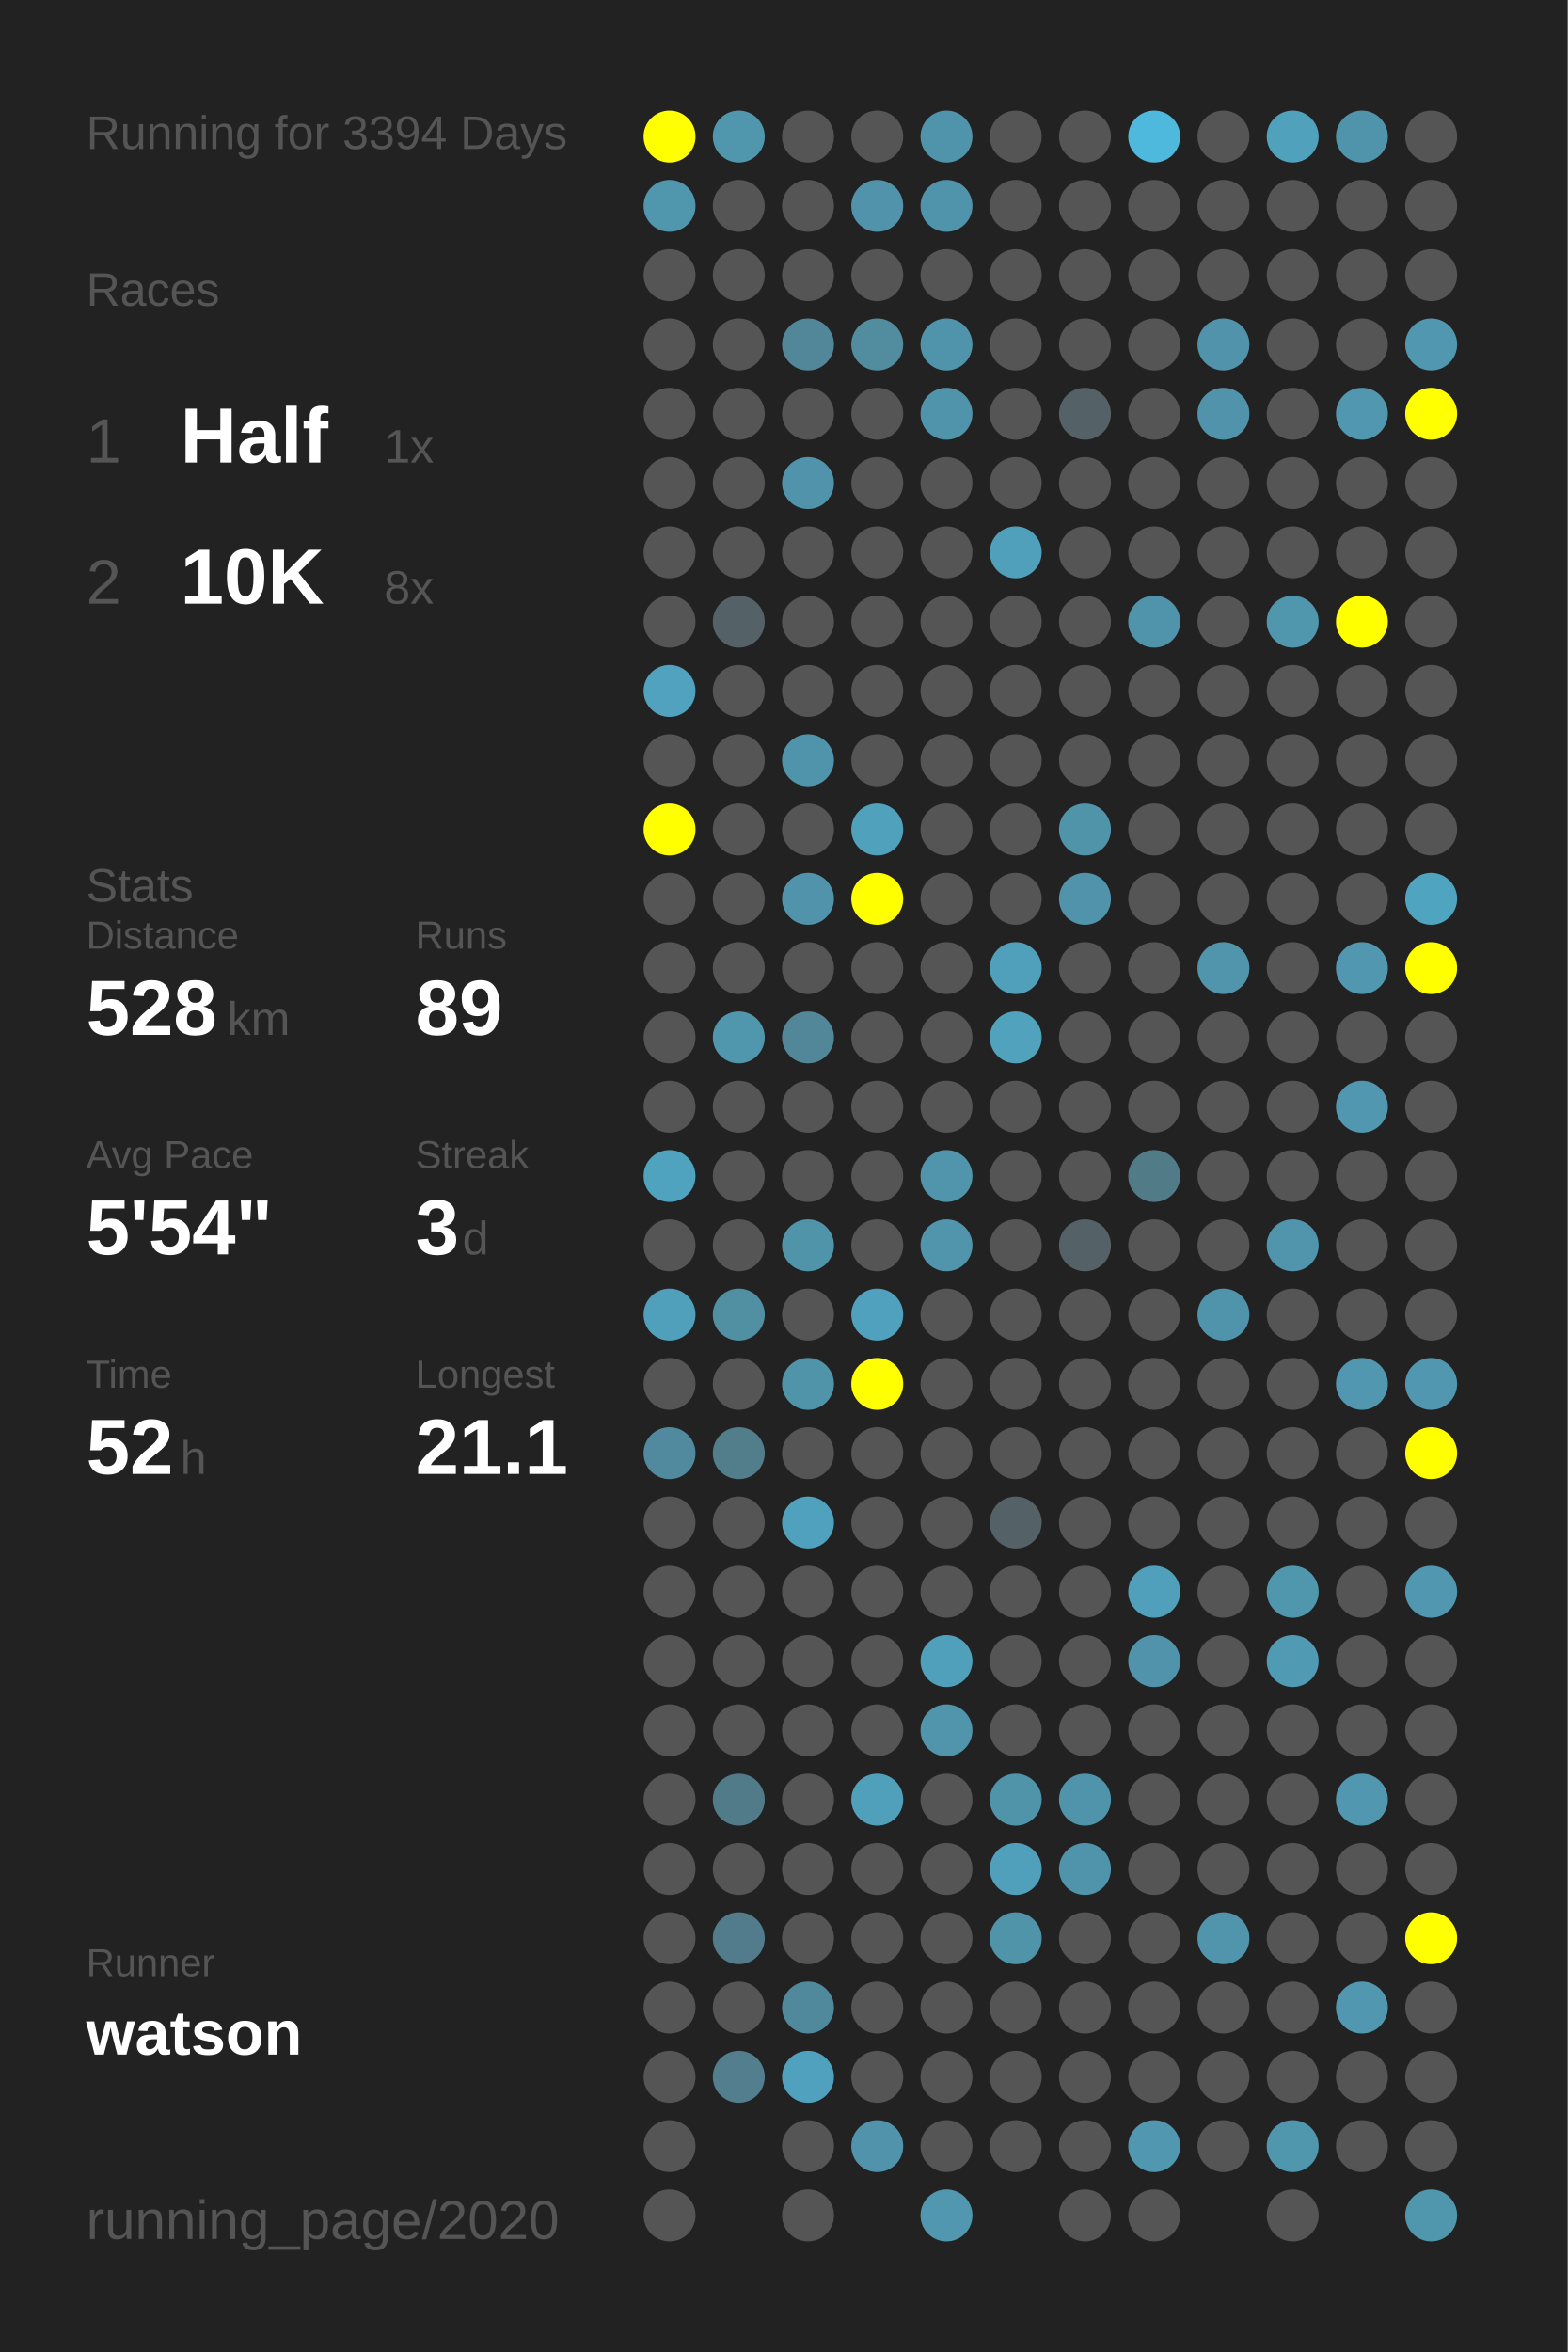
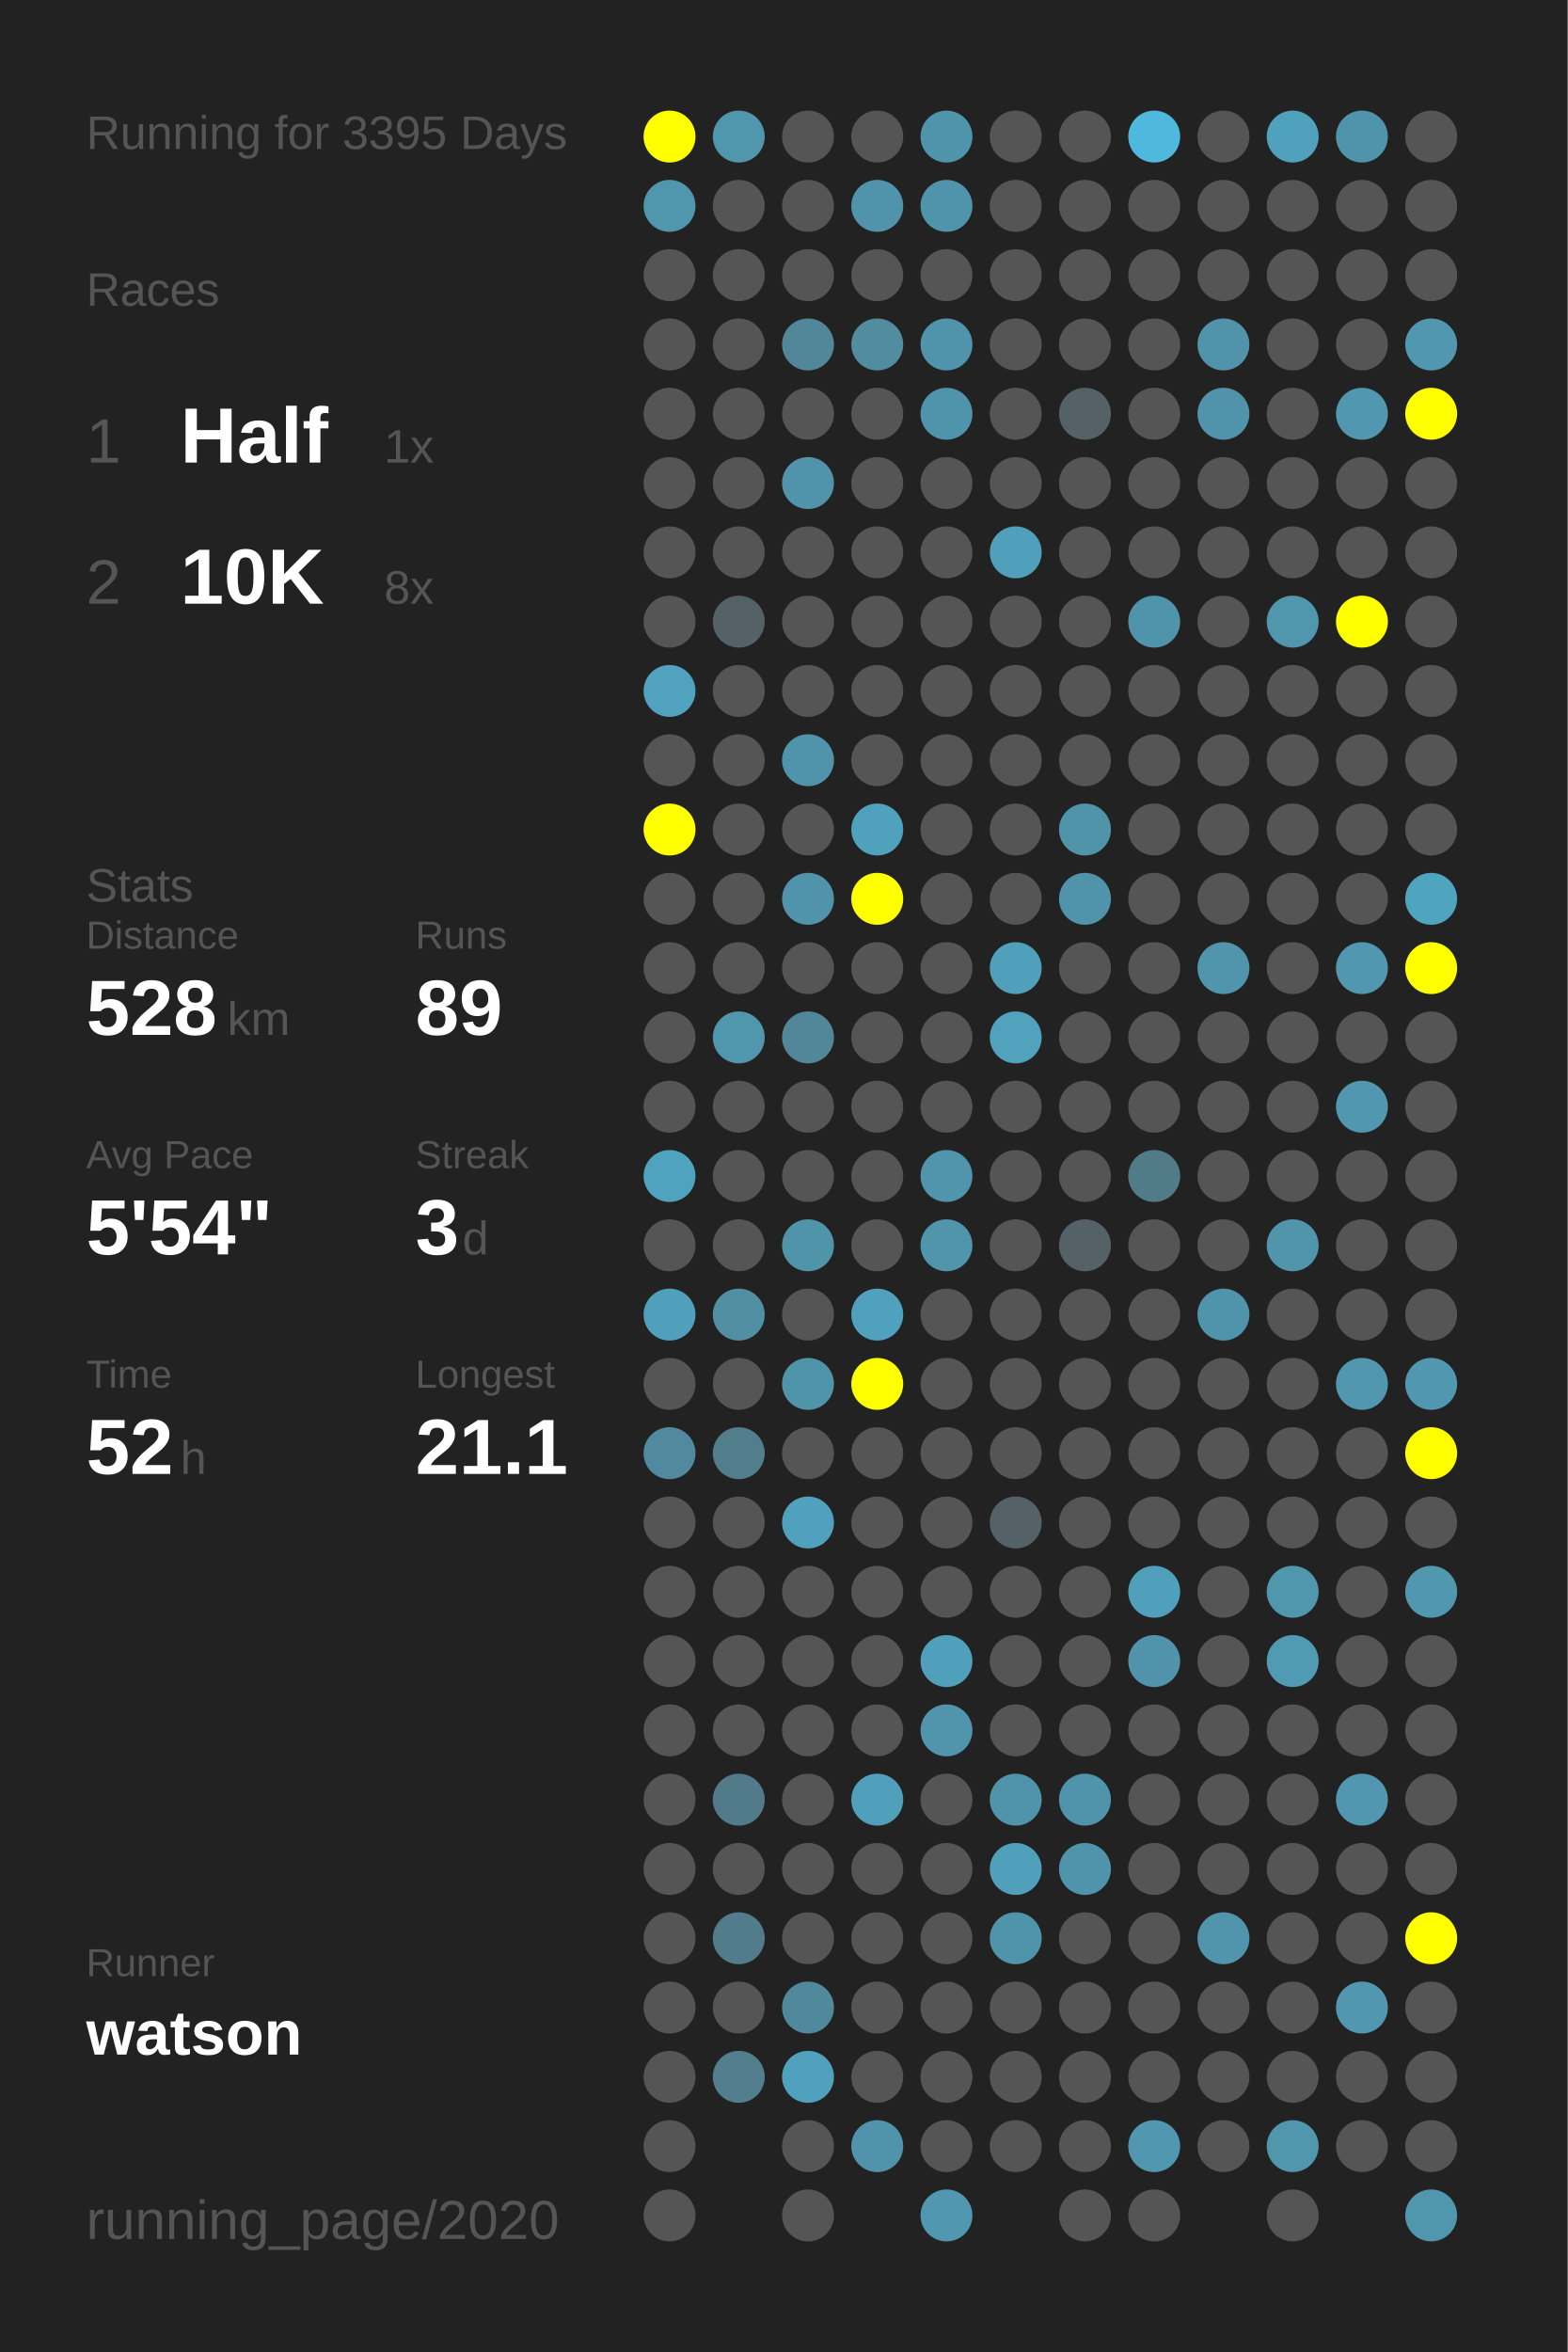
<svg xmlns="http://www.w3.org/2000/svg" baseProfile="full" height="300mm" version="1.1" viewBox="0,0,200,300" width="200mm">
  <defs />
  <rect fill="#222222" height="300" width="200" x="0" y="0" />
-   <text fill="#555555" style="font-size:6px; font-family:Arial;" x="11" y="19">Running for 3394 Days</text>
+   <text fill="#555555" style="font-size:6px; font-family:Arial;" x="11" y="19">Running for 3395 Days</text>
  <text fill="#555555" style="font-size:6px; font-family:Arial;" x="11" y="39">Races</text>
  <text fill="#555555" style="font-size:8px; font-family:Arial;" x="11" y="59">1</text>
  <text fill="#FFFFFF" style="font-size:10px; font-family:Arial; font-weight:bold;" x="23" y="59">Half</text>
  <text fill="#555555" style="font-size:6px; font-family:Arial;" x="49" y="59">1x</text>
  <text fill="#555555" style="font-size:8px; font-family:Arial;" x="11" y="77">2</text>
  <text fill="#FFFFFF" style="font-size:10px; font-family:Arial; font-weight:bold;" x="23" y="77">10K</text>
  <text fill="#555555" style="font-size:6px; font-family:Arial;" x="49" y="77">8x</text>
  <text fill="#555555" style="font-size:6px; font-family:Arial;" x="11" y="115">Stats</text>
  <text fill="#555555" style="font-size:5px; font-family:Arial;" x="11" y="121">Distance</text>
  <text fill="#FFFFFF" style="font-size:10px; font-family:Arial; font-weight:bold;" x="11" y="132">528</text>
  <text fill="#555555" style="font-size:6px; font-family:Arial;" x="29" y="132">km</text>
  <text fill="#555555" style="font-size:5px; font-family:Arial;" x="53" y="121">Runs</text>
  <text fill="#FFFFFF" style="font-size:10px; font-family:Arial; font-weight:bold;" x="53" y="132">89</text>
  <text fill="#555555" style="font-size:5px; font-family:Arial;" x="11" y="149">Avg Pace</text>
  <text fill="#FFFFFF" style="font-size:10px; font-family:Arial; font-weight:bold;" x="11" y="160">5'54"</text>
  <text fill="#555555" style="font-size:5px; font-family:Arial;" x="53" y="149">Streak</text>
  <text fill="#FFFFFF" style="font-size:10px; font-family:Arial; font-weight:bold;" x="53" y="160">3</text>
  <text fill="#555555" style="font-size:6px; font-family:Arial;" x="59" y="160">d</text>
  <text fill="#555555" style="font-size:5px; font-family:Arial;" x="11" y="177">Time</text>
  <text fill="#FFFFFF" style="font-size:10px; font-family:Arial; font-weight:bold;" x="11" y="188">52</text>
  <text fill="#555555" style="font-size:6px; font-family:Arial;" x="23" y="188">h</text>
  <text fill="#555555" style="font-size:5px; font-family:Arial;" x="53" y="177">Longest</text>
  <text fill="#FFFFFF" style="font-size:10px; font-family:Arial; font-weight:bold;" x="53" y="188">21.1</text>
  <text fill="#555555" style="font-size:5px; font-family:Arial;" x="11" y="252.065">Runner</text>
  <text fill="#FFFFFF" style="font-size:8px; font-family:Arial; font-weight:bold;" x="11" y="262.065">watson</text>
  <text fill="#555555" style="font-size:7px; font-family:Arial;" x="11" y="285.581">running_page/2020</text>
  <circle cx="85.417" cy="17.419" fill="#FFFF00" r="3.312" />
  <circle cx="85.417" cy="26.258" fill="#5096ad" r="3.312" />
  <circle cx="85.417" cy="35.097" fill="#555555" r="3.312" />
  <circle cx="85.417" cy="43.935" fill="#555555" r="3.312" />
  <circle cx="85.417" cy="52.774" fill="#555555" r="3.312" />
  <circle cx="85.417" cy="61.613" fill="#555555" r="3.312" />
  <circle cx="85.417" cy="70.452" fill="#555555" r="3.312" />
  <circle cx="85.417" cy="79.29" fill="#555555" r="3.312" />
  <circle cx="85.417" cy="88.129" fill="#50a2be" r="3.312" />
  <circle cx="85.417" cy="96.968" fill="#555555" r="3.312" />
  <circle cx="85.417" cy="105.806" fill="#FFFF00" r="3.312" />
  <circle cx="85.417" cy="114.645" fill="#555555" r="3.312" />
  <circle cx="85.417" cy="123.484" fill="#555555" r="3.312" />
  <circle cx="85.417" cy="132.323" fill="#555555" r="3.312" />
  <circle cx="85.417" cy="141.161" fill="#555555" r="3.312" />
  <circle cx="85.417" cy="150" fill="#4fa3bf" r="3.312" />
  <circle cx="85.417" cy="158.839" fill="#555555" r="3.312" />
  <circle cx="85.417" cy="167.677" fill="#50a0bb" r="3.312" />
  <circle cx="85.417" cy="176.516" fill="#555555" r="3.312" />
  <circle cx="85.417" cy="185.355" fill="#518a9e" r="3.312" />
  <circle cx="85.417" cy="194.194" fill="#555555" r="3.312" />
  <circle cx="85.417" cy="203.032" fill="#555555" r="3.312" />
  <circle cx="85.417" cy="211.871" fill="#555555" r="3.312" />
  <circle cx="85.417" cy="220.71" fill="#555555" r="3.312" />
  <circle cx="85.417" cy="229.548" fill="#555555" r="3.312" />
  <circle cx="85.417" cy="238.387" fill="#555555" r="3.312" />
  <circle cx="85.417" cy="247.226" fill="#555555" r="3.312" />
  <circle cx="85.417" cy="256.065" fill="#555555" r="3.312" />
  <circle cx="85.417" cy="264.903" fill="#555555" r="3.312" />
  <circle cx="85.417" cy="273.742" fill="#555555" r="3.312" />
  <circle cx="85.417" cy="282.581" fill="#555555" r="3.312" />
  <circle cx="94.25" cy="17.419" fill="#5096ad" r="3.312" />
  <circle cx="94.25" cy="26.258" fill="#555555" r="3.312" />
  <circle cx="94.25" cy="35.097" fill="#555555" r="3.312" />
  <circle cx="94.25" cy="43.935" fill="#555555" r="3.312" />
  <circle cx="94.25" cy="52.774" fill="#555555" r="3.312" />
  <circle cx="94.25" cy="61.613" fill="#555555" r="3.312" />
  <circle cx="94.25" cy="70.452" fill="#555555" r="3.312" />
  <circle cx="94.25" cy="79.29" fill="#546166" r="3.312" />
  <circle cx="94.25" cy="88.129" fill="#555555" r="3.312" />
  <circle cx="94.25" cy="96.968" fill="#555555" r="3.312" />
  <circle cx="94.25" cy="105.806" fill="#555555" r="3.312" />
  <circle cx="94.25" cy="114.645" fill="#555555" r="3.312" />
  <circle cx="94.25" cy="123.484" fill="#555555" r="3.312" />
  <circle cx="94.25" cy="132.323" fill="#5096ad" r="3.312" />
  <circle cx="94.25" cy="141.161" fill="#555555" r="3.312" />
  <circle cx="94.25" cy="150" fill="#555555" r="3.312" />
  <circle cx="94.25" cy="158.839" fill="#555555" r="3.312" />
  <circle cx="94.25" cy="167.677" fill="#518fa3" r="3.312" />
  <circle cx="94.25" cy="176.516" fill="#555555" r="3.312" />
  <circle cx="94.25" cy="185.355" fill="#527d8b" r="3.312" />
  <circle cx="94.25" cy="194.194" fill="#555555" r="3.312" />
  <circle cx="94.25" cy="203.032" fill="#555555" r="3.312" />
  <circle cx="94.25" cy="211.871" fill="#555555" r="3.312" />
  <circle cx="94.25" cy="220.71" fill="#555555" r="3.312" />
  <circle cx="94.25" cy="229.548" fill="#527b89" r="3.312" />
  <circle cx="94.25" cy="238.387" fill="#555555" r="3.312" />
  <circle cx="94.25" cy="247.226" fill="#527c8b" r="3.312" />
  <circle cx="94.25" cy="256.065" fill="#555555" r="3.312" />
  <circle cx="94.25" cy="264.903" fill="#527e8d" r="3.312" />
  <circle cx="103.083" cy="17.419" fill="#555555" r="3.312" />
  <circle cx="103.083" cy="26.258" fill="#555555" r="3.312" />
  <circle cx="103.083" cy="35.097" fill="#555555" r="3.312" />
  <circle cx="103.083" cy="43.935" fill="#518799" r="3.312" />
  <circle cx="103.083" cy="52.774" fill="#555555" r="3.312" />
  <circle cx="103.083" cy="61.613" fill="#5093aa" r="3.312" />
  <circle cx="103.083" cy="70.452" fill="#555555" r="3.312" />
  <circle cx="103.083" cy="79.29" fill="#555555" r="3.312" />
  <circle cx="103.083" cy="88.129" fill="#555555" r="3.312" />
  <circle cx="103.083" cy="96.968" fill="#5094ab" r="3.312" />
  <circle cx="103.083" cy="105.806" fill="#555555" r="3.312" />
  <circle cx="103.083" cy="114.645" fill="#5093aa" r="3.312" />
  <circle cx="103.083" cy="123.484" fill="#555555" r="3.312" />
  <circle cx="103.083" cy="132.323" fill="#518799" r="3.312" />
  <circle cx="103.083" cy="141.161" fill="#555555" r="3.312" />
  <circle cx="103.083" cy="150" fill="#555555" r="3.312" />
  <circle cx="103.083" cy="158.839" fill="#5094aa" r="3.312" />
  <circle cx="103.083" cy="167.677" fill="#555555" r="3.312" />
  <circle cx="103.083" cy="176.516" fill="#5094aa" r="3.312" />
  <circle cx="103.083" cy="185.355" fill="#555555" r="3.312" />
  <circle cx="103.083" cy="194.194" fill="#50a1bd" r="3.312" />
  <circle cx="103.083" cy="203.032" fill="#555555" r="3.312" />
  <circle cx="103.083" cy="211.871" fill="#555555" r="3.312" />
  <circle cx="103.083" cy="220.71" fill="#555555" r="3.312" />
  <circle cx="103.083" cy="229.548" fill="#555555" r="3.312" />
  <circle cx="103.083" cy="238.387" fill="#555555" r="3.312" />
  <circle cx="103.083" cy="247.226" fill="#555555" r="3.312" />
  <circle cx="103.083" cy="256.065" fill="#51899c" r="3.312" />
  <circle cx="103.083" cy="264.903" fill="#50a1bd" r="3.312" />
  <circle cx="103.083" cy="273.742" fill="#555555" r="3.312" />
  <circle cx="103.083" cy="282.581" fill="#555555" r="3.312" />
  <circle cx="111.917" cy="17.419" fill="#555555" r="3.312" />
  <circle cx="111.917" cy="26.258" fill="#5093aa" r="3.312" />
  <circle cx="111.917" cy="35.097" fill="#555555" r="3.312" />
  <circle cx="111.917" cy="43.935" fill="#518c9f" r="3.312" />
  <circle cx="111.917" cy="52.774" fill="#555555" r="3.312" />
  <circle cx="111.917" cy="61.613" fill="#555555" r="3.312" />
  <circle cx="111.917" cy="70.452" fill="#555555" r="3.312" />
  <circle cx="111.917" cy="79.29" fill="#555555" r="3.312" />
  <circle cx="111.917" cy="88.129" fill="#555555" r="3.312" />
  <circle cx="111.917" cy="96.968" fill="#555555" r="3.312" />
  <circle cx="111.917" cy="105.806" fill="#50a1bc" r="3.312" />
  <circle cx="111.917" cy="114.645" fill="#FFFF00" r="3.312" />
  <circle cx="111.917" cy="123.484" fill="#555555" r="3.312" />
  <circle cx="111.917" cy="132.323" fill="#555555" r="3.312" />
  <circle cx="111.917" cy="141.161" fill="#555555" r="3.312" />
  <circle cx="111.917" cy="150" fill="#555555" r="3.312" />
  <circle cx="111.917" cy="158.839" fill="#555555" r="3.312" />
  <circle cx="111.917" cy="167.677" fill="#50a1bd" r="3.312" />
  <circle cx="111.917" cy="176.516" fill="#FFFF00" r="3.312" />
  <circle cx="111.917" cy="185.355" fill="#555555" r="3.312" />
  <circle cx="111.917" cy="194.194" fill="#555555" r="3.312" />
  <circle cx="111.917" cy="203.032" fill="#555555" r="3.312" />
  <circle cx="111.917" cy="211.871" fill="#555555" r="3.312" />
  <circle cx="111.917" cy="220.71" fill="#555555" r="3.312" />
  <circle cx="111.917" cy="229.548" fill="#50a0bb" r="3.312" />
  <circle cx="111.917" cy="238.387" fill="#555555" r="3.312" />
  <circle cx="111.917" cy="247.226" fill="#555555" r="3.312" />
  <circle cx="111.917" cy="256.065" fill="#555555" r="3.312" />
  <circle cx="111.917" cy="264.903" fill="#555555" r="3.312" />
  <circle cx="111.917" cy="273.742" fill="#5093aa" r="3.312" />
  <circle cx="120.75" cy="17.419" fill="#5094ab" r="3.312" />
  <circle cx="120.75" cy="26.258" fill="#5094ab" r="3.312" />
  <circle cx="120.75" cy="35.097" fill="#555555" r="3.312" />
  <circle cx="120.75" cy="43.935" fill="#5094ab" r="3.312" />
  <circle cx="120.75" cy="52.774" fill="#5094ab" r="3.312" />
  <circle cx="120.75" cy="61.613" fill="#555555" r="3.312" />
  <circle cx="120.75" cy="70.452" fill="#555555" r="3.312" />
  <circle cx="120.75" cy="79.29" fill="#555555" r="3.312" />
  <circle cx="120.75" cy="88.129" fill="#555555" r="3.312" />
  <circle cx="120.75" cy="96.968" fill="#555555" r="3.312" />
  <circle cx="120.75" cy="105.806" fill="#555555" r="3.312" />
  <circle cx="120.75" cy="114.645" fill="#555555" r="3.312" />
  <circle cx="120.75" cy="123.484" fill="#555555" r="3.312" />
  <circle cx="120.75" cy="132.323" fill="#555555" r="3.312" />
  <circle cx="120.75" cy="141.161" fill="#555555" r="3.312" />
  <circle cx="120.75" cy="150" fill="#5095ac" r="3.312" />
  <circle cx="120.75" cy="158.839" fill="#5095ac" r="3.312" />
  <circle cx="120.75" cy="167.677" fill="#555555" r="3.312" />
  <circle cx="120.75" cy="176.516" fill="#555555" r="3.312" />
  <circle cx="120.75" cy="185.355" fill="#555555" r="3.312" />
  <circle cx="120.75" cy="194.194" fill="#555555" r="3.312" />
  <circle cx="120.75" cy="203.032" fill="#555555" r="3.312" />
  <circle cx="120.75" cy="211.871" fill="#50a0bb" r="3.312" />
  <circle cx="120.75" cy="220.71" fill="#5095ac" r="3.312" />
  <circle cx="120.75" cy="229.548" fill="#555555" r="3.312" />
  <circle cx="120.75" cy="238.387" fill="#555555" r="3.312" />
  <circle cx="120.75" cy="247.226" fill="#555555" r="3.312" />
  <circle cx="120.75" cy="256.065" fill="#555555" r="3.312" />
  <circle cx="120.75" cy="264.903" fill="#555555" r="3.312" />
  <circle cx="120.75" cy="273.742" fill="#555555" r="3.312" />
  <circle cx="120.75" cy="282.581" fill="#5097af" r="3.312" />
  <circle cx="129.583" cy="17.419" fill="#555555" r="3.312" />
  <circle cx="129.583" cy="26.258" fill="#555555" r="3.312" />
  <circle cx="129.583" cy="35.097" fill="#555555" r="3.312" />
  <circle cx="129.583" cy="43.935" fill="#555555" r="3.312" />
  <circle cx="129.583" cy="52.774" fill="#555555" r="3.312" />
  <circle cx="129.583" cy="61.613" fill="#555555" r="3.312" />
  <circle cx="129.583" cy="70.452" fill="#50a0bc" r="3.312" />
  <circle cx="129.583" cy="79.29" fill="#555555" r="3.312" />
  <circle cx="129.583" cy="88.129" fill="#555555" r="3.312" />
  <circle cx="129.583" cy="96.968" fill="#555555" r="3.312" />
  <circle cx="129.583" cy="105.806" fill="#555555" r="3.312" />
  <circle cx="129.583" cy="114.645" fill="#555555" r="3.312" />
  <circle cx="129.583" cy="123.484" fill="#50a0bc" r="3.312" />
  <circle cx="129.583" cy="132.323" fill="#50a2bd" r="3.312" />
  <circle cx="129.583" cy="141.161" fill="#555555" r="3.312" />
  <circle cx="129.583" cy="150" fill="#555555" r="3.312" />
  <circle cx="129.583" cy="158.839" fill="#555555" r="3.312" />
  <circle cx="129.583" cy="167.677" fill="#555555" r="3.312" />
  <circle cx="129.583" cy="176.516" fill="#555555" r="3.312" />
  <circle cx="129.583" cy="185.355" fill="#555555" r="3.312" />
  <circle cx="129.583" cy="194.194" fill="#546267" r="3.312" />
  <circle cx="129.583" cy="203.032" fill="#555555" r="3.312" />
  <circle cx="129.583" cy="211.871" fill="#555555" r="3.312" />
  <circle cx="129.583" cy="220.71" fill="#555555" r="3.312" />
  <circle cx="129.583" cy="229.548" fill="#5094aa" r="3.312" />
  <circle cx="129.583" cy="238.387" fill="#50a0bb" r="3.312" />
  <circle cx="129.583" cy="247.226" fill="#5094aa" r="3.312" />
  <circle cx="129.583" cy="256.065" fill="#555555" r="3.312" />
  <circle cx="129.583" cy="264.903" fill="#555555" r="3.312" />
  <circle cx="129.583" cy="273.742" fill="#555555" r="3.312" />
  <circle cx="138.417" cy="17.419" fill="#555555" r="3.312" />
  <circle cx="138.417" cy="26.258" fill="#555555" r="3.312" />
  <circle cx="138.417" cy="35.097" fill="#555555" r="3.312" />
  <circle cx="138.417" cy="43.935" fill="#555555" r="3.312" />
  <circle cx="138.417" cy="52.774" fill="#546166" r="3.312" />
  <circle cx="138.417" cy="61.613" fill="#555555" r="3.312" />
  <circle cx="138.417" cy="70.452" fill="#555555" r="3.312" />
  <circle cx="138.417" cy="79.29" fill="#555555" r="3.312" />
  <circle cx="138.417" cy="88.129" fill="#555555" r="3.312" />
  <circle cx="138.417" cy="96.968" fill="#555555" r="3.312" />
  <circle cx="138.417" cy="105.806" fill="#5094aa" r="3.312" />
  <circle cx="138.417" cy="114.645" fill="#5093aa" r="3.312" />
  <circle cx="138.417" cy="123.484" fill="#555555" r="3.312" />
  <circle cx="138.417" cy="132.323" fill="#555555" r="3.312" />
  <circle cx="138.417" cy="141.161" fill="#555555" r="3.312" />
  <circle cx="138.417" cy="150" fill="#555555" r="3.312" />
  <circle cx="138.417" cy="158.839" fill="#546166" r="3.312" />
  <circle cx="138.417" cy="167.677" fill="#555555" r="3.312" />
  <circle cx="138.417" cy="176.516" fill="#555555" r="3.312" />
  <circle cx="138.417" cy="185.355" fill="#555555" r="3.312" />
  <circle cx="138.417" cy="194.194" fill="#555555" r="3.312" />
  <circle cx="138.417" cy="203.032" fill="#555555" r="3.312" />
  <circle cx="138.417" cy="211.871" fill="#555555" r="3.312" />
  <circle cx="138.417" cy="220.71" fill="#555555" r="3.312" />
  <circle cx="138.417" cy="229.548" fill="#5094ab" r="3.312" />
  <circle cx="138.417" cy="238.387" fill="#5094ab" r="3.312" />
  <circle cx="138.417" cy="247.226" fill="#555555" r="3.312" />
  <circle cx="138.417" cy="256.065" fill="#555555" r="3.312" />
  <circle cx="138.417" cy="264.903" fill="#555555" r="3.312" />
  <circle cx="138.417" cy="273.742" fill="#555555" r="3.312" />
  <circle cx="138.417" cy="282.581" fill="#555555" r="3.312" />
  <circle cx="147.25" cy="17.419" fill="#4eb9dd" r="3.312" />
  <circle cx="147.25" cy="26.258" fill="#555555" r="3.312" />
  <circle cx="147.25" cy="35.097" fill="#555555" r="3.312" />
  <circle cx="147.25" cy="43.935" fill="#555555" r="3.312" />
  <circle cx="147.25" cy="52.774" fill="#555555" r="3.312" />
  <circle cx="147.25" cy="61.613" fill="#555555" r="3.312" />
  <circle cx="147.25" cy="70.452" fill="#555555" r="3.312" />
  <circle cx="147.25" cy="79.29" fill="#5094ab" r="3.312" />
  <circle cx="147.25" cy="88.129" fill="#555555" r="3.312" />
  <circle cx="147.25" cy="96.968" fill="#555555" r="3.312" />
  <circle cx="147.25" cy="105.806" fill="#555555" r="3.312" />
  <circle cx="147.25" cy="114.645" fill="#555555" r="3.312" />
  <circle cx="147.25" cy="123.484" fill="#555555" r="3.312" />
  <circle cx="147.25" cy="132.323" fill="#555555" r="3.312" />
  <circle cx="147.25" cy="141.161" fill="#555555" r="3.312" />
  <circle cx="147.25" cy="150" fill="#527b88" r="3.312" />
  <circle cx="147.25" cy="158.839" fill="#555555" r="3.312" />
  <circle cx="147.25" cy="167.677" fill="#555555" r="3.312" />
  <circle cx="147.25" cy="176.516" fill="#555555" r="3.312" />
  <circle cx="147.25" cy="185.355" fill="#555555" r="3.312" />
  <circle cx="147.25" cy="194.194" fill="#555555" r="3.312" />
  <circle cx="147.25" cy="203.032" fill="#50a0bb" r="3.312" />
  <circle cx="147.25" cy="211.871" fill="#5093aa" r="3.312" />
  <circle cx="147.25" cy="220.71" fill="#555555" r="3.312" />
  <circle cx="147.25" cy="229.548" fill="#555555" r="3.312" />
  <circle cx="147.25" cy="238.387" fill="#555555" r="3.312" />
  <circle cx="147.25" cy="247.226" fill="#555555" r="3.312" />
  <circle cx="147.25" cy="256.065" fill="#555555" r="3.312" />
  <circle cx="147.25" cy="264.903" fill="#555555" r="3.312" />
  <circle cx="147.25" cy="273.742" fill="#5097af" r="3.312" />
  <circle cx="147.25" cy="282.581" fill="#555555" r="3.312" />
  <circle cx="156.083" cy="17.419" fill="#555555" r="3.312" />
  <circle cx="156.083" cy="26.258" fill="#555555" r="3.312" />
  <circle cx="156.083" cy="35.097" fill="#555555" r="3.312" />
  <circle cx="156.083" cy="43.935" fill="#5093aa" r="3.312" />
  <circle cx="156.083" cy="52.774" fill="#5093aa" r="3.312" />
  <circle cx="156.083" cy="61.613" fill="#555555" r="3.312" />
  <circle cx="156.083" cy="70.452" fill="#555555" r="3.312" />
  <circle cx="156.083" cy="79.29" fill="#555555" r="3.312" />
  <circle cx="156.083" cy="88.129" fill="#555555" r="3.312" />
  <circle cx="156.083" cy="96.968" fill="#555555" r="3.312" />
  <circle cx="156.083" cy="105.806" fill="#555555" r="3.312" />
  <circle cx="156.083" cy="114.645" fill="#555555" r="3.312" />
  <circle cx="156.083" cy="123.484" fill="#5095ac" r="3.312" />
  <circle cx="156.083" cy="132.323" fill="#555555" r="3.312" />
  <circle cx="156.083" cy="141.161" fill="#555555" r="3.312" />
  <circle cx="156.083" cy="150" fill="#555555" r="3.312" />
  <circle cx="156.083" cy="158.839" fill="#555555" r="3.312" />
  <circle cx="156.083" cy="167.677" fill="#5094ab" r="3.312" />
  <circle cx="156.083" cy="176.516" fill="#555555" r="3.312" />
  <circle cx="156.083" cy="185.355" fill="#555555" r="3.312" />
  <circle cx="156.083" cy="194.194" fill="#555555" r="3.312" />
  <circle cx="156.083" cy="203.032" fill="#555555" r="3.312" />
  <circle cx="156.083" cy="211.871" fill="#555555" r="3.312" />
  <circle cx="156.083" cy="220.71" fill="#555555" r="3.312" />
  <circle cx="156.083" cy="229.548" fill="#555555" r="3.312" />
  <circle cx="156.083" cy="238.387" fill="#555555" r="3.312" />
  <circle cx="156.083" cy="247.226" fill="#5095ac" r="3.312" />
  <circle cx="156.083" cy="256.065" fill="#555555" r="3.312" />
  <circle cx="156.083" cy="264.903" fill="#555555" r="3.312" />
  <circle cx="156.083" cy="273.742" fill="#555555" r="3.312" />
  <circle cx="164.917" cy="17.419" fill="#50a1bc" r="3.312" />
  <circle cx="164.917" cy="26.258" fill="#555555" r="3.312" />
  <circle cx="164.917" cy="35.097" fill="#555555" r="3.312" />
  <circle cx="164.917" cy="43.935" fill="#555555" r="3.312" />
  <circle cx="164.917" cy="52.774" fill="#555555" r="3.312" />
  <circle cx="164.917" cy="61.613" fill="#555555" r="3.312" />
  <circle cx="164.917" cy="70.452" fill="#555555" r="3.312" />
  <circle cx="164.917" cy="79.29" fill="#5096ad" r="3.312" />
  <circle cx="164.917" cy="88.129" fill="#555555" r="3.312" />
  <circle cx="164.917" cy="96.968" fill="#555555" r="3.312" />
  <circle cx="164.917" cy="105.806" fill="#555555" r="3.312" />
  <circle cx="164.917" cy="114.645" fill="#555555" r="3.312" />
  <circle cx="164.917" cy="123.484" fill="#555555" r="3.312" />
  <circle cx="164.917" cy="132.323" fill="#555555" r="3.312" />
  <circle cx="164.917" cy="141.161" fill="#555555" r="3.312" />
  <circle cx="164.917" cy="150" fill="#555555" r="3.312" />
  <circle cx="164.917" cy="158.839" fill="#5095ac" r="3.312" />
  <circle cx="164.917" cy="167.677" fill="#555555" r="3.312" />
  <circle cx="164.917" cy="176.516" fill="#555555" r="3.312" />
  <circle cx="164.917" cy="185.355" fill="#555555" r="3.312" />
  <circle cx="164.917" cy="194.194" fill="#555555" r="3.312" />
  <circle cx="164.917" cy="203.032" fill="#5096ad" r="3.312" />
  <circle cx="164.917" cy="211.871" fill="#509ab3" r="3.312" />
  <circle cx="164.917" cy="220.71" fill="#555555" r="3.312" />
  <circle cx="164.917" cy="229.548" fill="#555555" r="3.312" />
  <circle cx="164.917" cy="238.387" fill="#555555" r="3.312" />
  <circle cx="164.917" cy="247.226" fill="#555555" r="3.312" />
  <circle cx="164.917" cy="256.065" fill="#555555" r="3.312" />
  <circle cx="164.917" cy="264.903" fill="#555555" r="3.312" />
  <circle cx="164.917" cy="273.742" fill="#5096ad" r="3.312" />
  <circle cx="164.917" cy="282.581" fill="#555555" r="3.312" />
  <circle cx="173.75" cy="17.419" fill="#5094ab" r="3.312" />
  <circle cx="173.75" cy="26.258" fill="#555555" r="3.312" />
  <circle cx="173.75" cy="35.097" fill="#555555" r="3.312" />
  <circle cx="173.75" cy="43.935" fill="#555555" r="3.312" />
  <circle cx="173.75" cy="52.774" fill="#5097af" r="3.312" />
  <circle cx="173.75" cy="61.613" fill="#555555" r="3.312" />
  <circle cx="173.75" cy="70.452" fill="#555555" r="3.312" />
  <circle cx="173.75" cy="79.29" fill="#FFFF00" r="3.312" />
  <circle cx="173.75" cy="88.129" fill="#555555" r="3.312" />
  <circle cx="173.75" cy="96.968" fill="#555555" r="3.312" />
  <circle cx="173.75" cy="105.806" fill="#555555" r="3.312" />
  <circle cx="173.75" cy="114.645" fill="#555555" r="3.312" />
  <circle cx="173.75" cy="123.484" fill="#5097af" r="3.312" />
  <circle cx="173.75" cy="132.323" fill="#555555" r="3.312" />
  <circle cx="173.75" cy="141.161" fill="#5097af" r="3.312" />
  <circle cx="173.75" cy="150" fill="#555555" r="3.312" />
  <circle cx="173.75" cy="158.839" fill="#555555" r="3.312" />
  <circle cx="173.75" cy="167.677" fill="#555555" r="3.312" />
  <circle cx="173.75" cy="176.516" fill="#5097af" r="3.312" />
  <circle cx="173.75" cy="185.355" fill="#555555" r="3.312" />
  <circle cx="173.75" cy="194.194" fill="#555555" r="3.312" />
  <circle cx="173.75" cy="203.032" fill="#555555" r="3.312" />
  <circle cx="173.75" cy="211.871" fill="#555555" r="3.312" />
  <circle cx="173.75" cy="220.71" fill="#555555" r="3.312" />
  <circle cx="173.75" cy="229.548" fill="#5097af" r="3.312" />
  <circle cx="173.75" cy="238.387" fill="#555555" r="3.312" />
  <circle cx="173.75" cy="247.226" fill="#555555" r="3.312" />
  <circle cx="173.75" cy="256.065" fill="#5097af" r="3.312" />
  <circle cx="173.75" cy="264.903" fill="#555555" r="3.312" />
  <circle cx="173.75" cy="273.742" fill="#555555" r="3.312" />
  <circle cx="182.583" cy="17.419" fill="#555555" r="3.312" />
  <circle cx="182.583" cy="26.258" fill="#555555" r="3.312" />
  <circle cx="182.583" cy="35.097" fill="#555555" r="3.312" />
  <circle cx="182.583" cy="43.935" fill="#5097af" r="3.312" />
  <circle cx="182.583" cy="52.774" fill="#FFFF00" r="3.312" />
  <circle cx="182.583" cy="61.613" fill="#555555" r="3.312" />
  <circle cx="182.583" cy="70.452" fill="#555555" r="3.312" />
  <circle cx="182.583" cy="79.29" fill="#555555" r="3.312" />
  <circle cx="182.583" cy="88.129" fill="#555555" r="3.312" />
  <circle cx="182.583" cy="96.968" fill="#555555" r="3.312" />
  <circle cx="182.583" cy="105.806" fill="#555555" r="3.312" />
  <circle cx="182.583" cy="114.645" fill="#4fa4c0" r="3.312" />
  <circle cx="182.583" cy="123.484" fill="#FFFF00" r="3.312" />
  <circle cx="182.583" cy="132.323" fill="#555555" r="3.312" />
  <circle cx="182.583" cy="141.161" fill="#555555" r="3.312" />
  <circle cx="182.583" cy="150" fill="#555555" r="3.312" />
  <circle cx="182.583" cy="158.839" fill="#555555" r="3.312" />
  <circle cx="182.583" cy="167.677" fill="#555555" r="3.312" />
  <circle cx="182.583" cy="176.516" fill="#5097af" r="3.312" />
  <circle cx="182.583" cy="185.355" fill="#FFFF00" r="3.312" />
  <circle cx="182.583" cy="194.194" fill="#555555" r="3.312" />
  <circle cx="182.583" cy="203.032" fill="#5097af" r="3.312" />
  <circle cx="182.583" cy="211.871" fill="#555555" r="3.312" />
  <circle cx="182.583" cy="220.71" fill="#555555" r="3.312" />
  <circle cx="182.583" cy="229.548" fill="#555555" r="3.312" />
  <circle cx="182.583" cy="238.387" fill="#555555" r="3.312" />
  <circle cx="182.583" cy="247.226" fill="#FFFF00" r="3.312" />
  <circle cx="182.583" cy="256.065" fill="#555555" r="3.312" />
  <circle cx="182.583" cy="264.903" fill="#555555" r="3.312" />
  <circle cx="182.583" cy="273.742" fill="#555555" r="3.312" />
  <circle cx="182.583" cy="282.581" fill="#5096ad" r="3.312" />
</svg>
